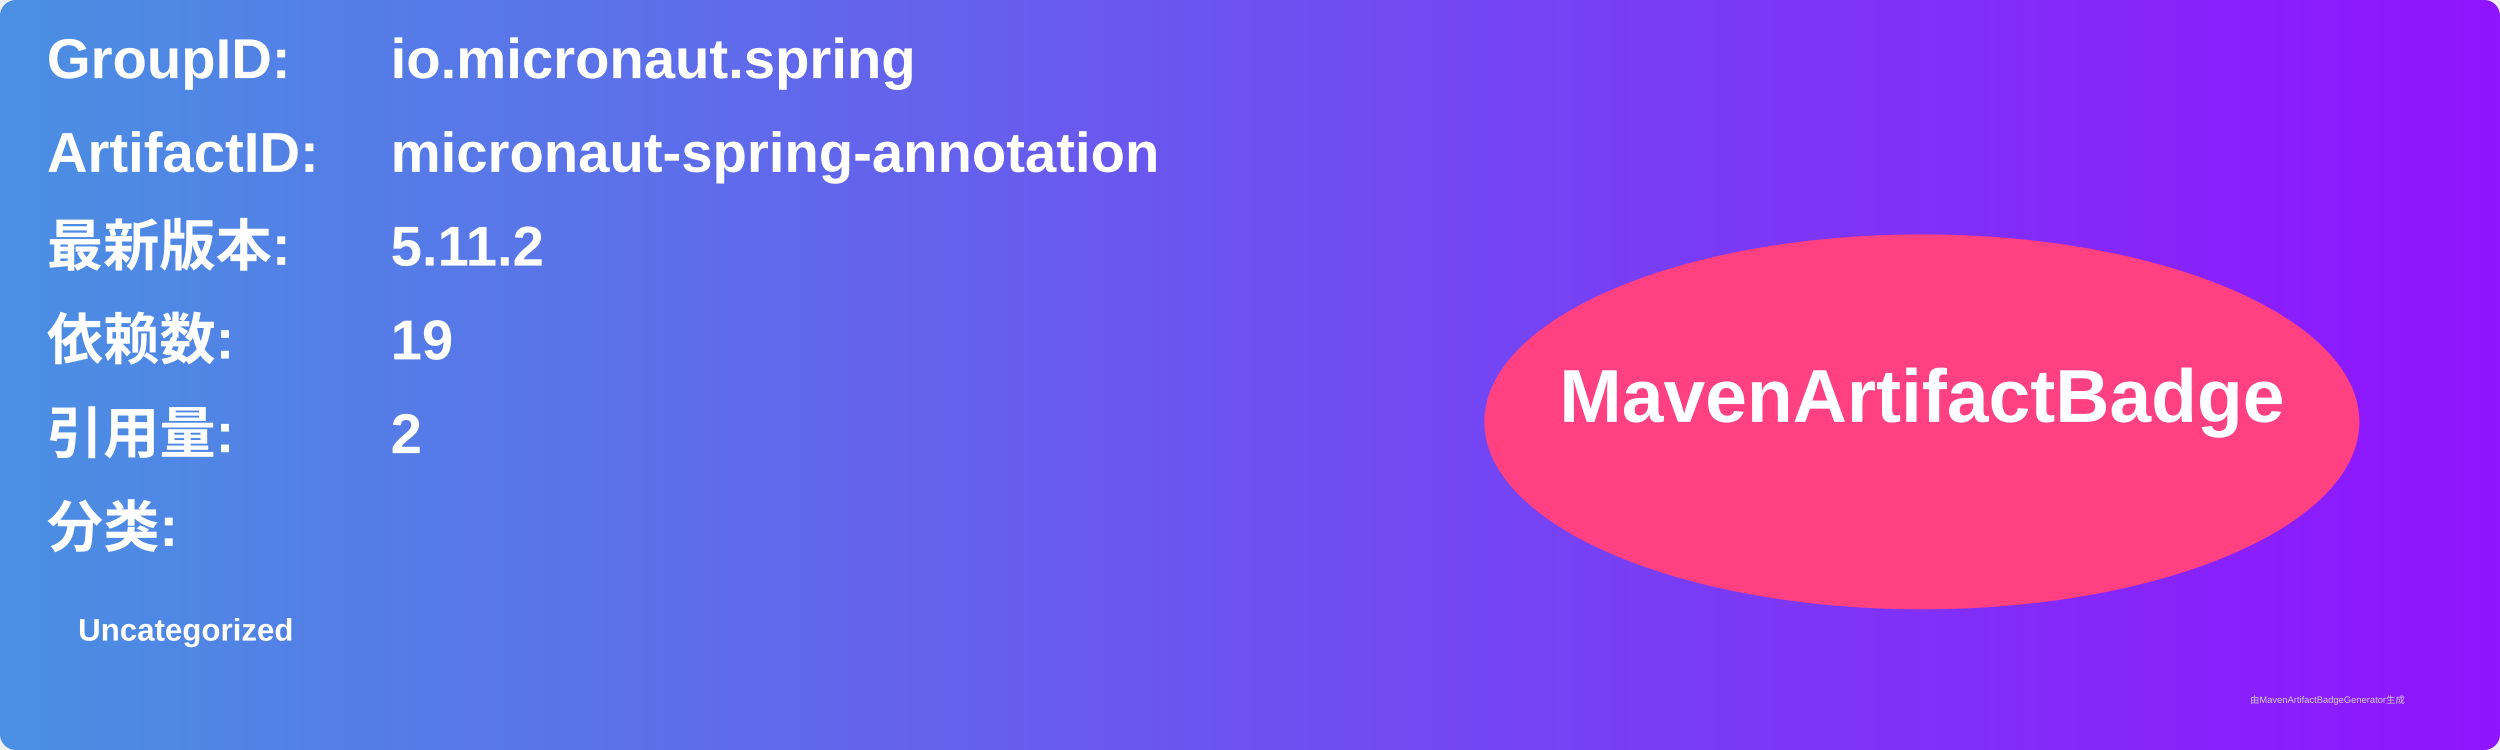
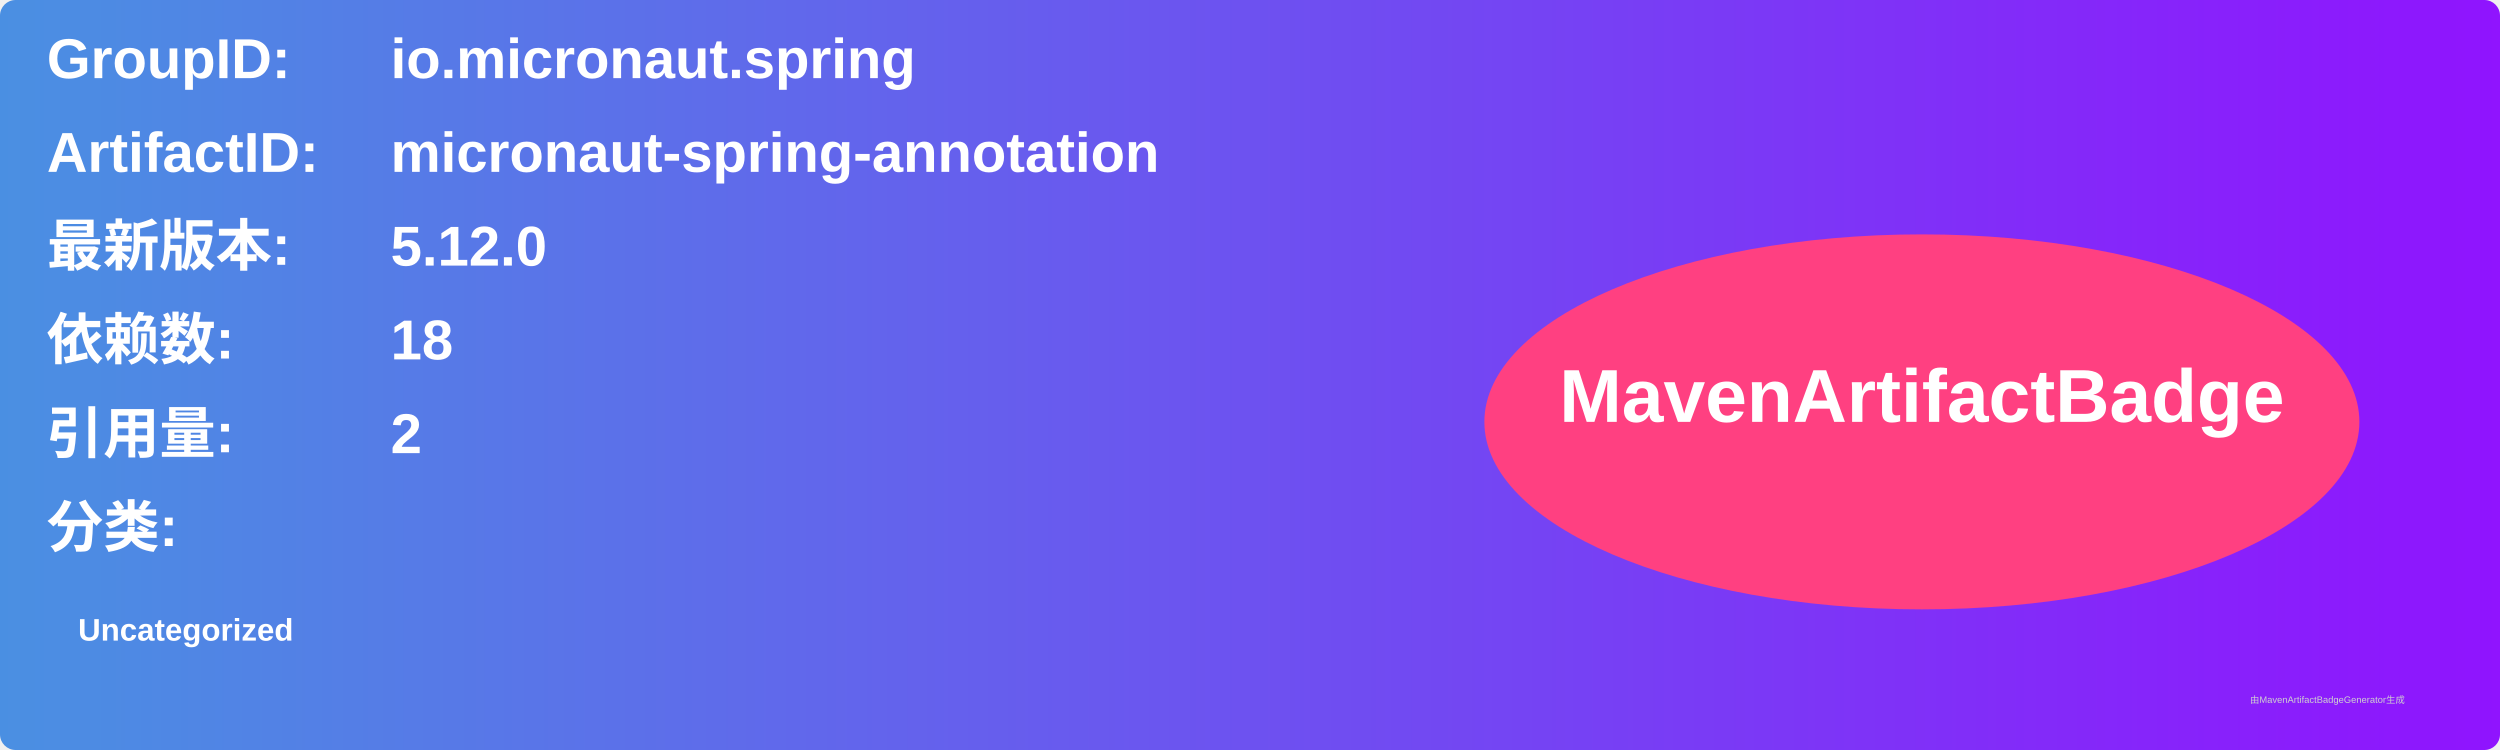
<svg xmlns="http://www.w3.org/2000/svg" width="800" height="240" viewBox="0 0 800 240">
  <linearGradient id="grad" x1="0%" y1="0%" x2="100%" y2="0%">
    <stop offset="0%" stop-color="#4a90e2" />
    <stop offset="100%" stop-color="#9013fe" />
  </linearGradient>
  <rect width="100%" height="100%" rx="5" ry="5" fill="url(#grad)" />
  <g transform="translate(15, 15)">
    <text x="0" y="10" font-family="Arial" font-size="18" fill="white" font-weight="bold" width="260">GroupID:</text>
    <text x="110" y="10" font-family="Arial" font-size="18" fill="white" font-weight="bold" width="460">io.micronaut.spring</text>
    <text x="0" y="40" font-family="Arial" font-size="18" fill="white" font-weight="bold" width="260">ArtifactID:</text>
    <text x="110" y="40" font-family="Arial" font-size="18" fill="white" font-weight="bold" width="460">micronaut-spring-annotation</text>
    <text x="0" y="70" font-family="Arial" font-size="18" fill="white" font-weight="bold">最新版本:</text>
    <text x="110" y="70" font-family="Arial" font-size="18" fill="white" font-weight="bold">
-       <tspan font-weight="bold">5.11.2</tspan>
+       <tspan font-weight="bold">5.12.0</tspan>
    </text>
    <text x="0" y="100" font-family="Arial" font-size="18" fill="white" font-weight="bold">依赖数: </text>
    <text x="110" y="100" font-family="Arial" font-size="18" fill="white">
-       <tspan font-weight="bold">19</tspan>
+       <tspan font-weight="bold">18</tspan>
    </text>
    <text x="0" y="130" font-family="Arial" font-size="18" fill="white" font-weight="bold">引用量: </text>
    <text x="110" y="130" font-family="Arial" font-size="18" fill="white">
      <tspan font-weight="bold">2</tspan>
    </text>
    <text x="0" y="160" font-family="Arial" font-size="18" fill="white" font-weight="bold">分类:</text>
    <text x="10" y="190" font-family="Arial" font-size="10" fill="white">
      <tspan font-weight="bold">Uncategorized</tspan>
    </text>
    <ellipse cx="600" cy="120" rx="140" ry="60" fill="#ff4081" />
    <text x="600" y="120" text-anchor="middle" font-family="Arial" font-size="24" fill="white" font-weight="bold">MavenArtifactBadge</text>
  </g>
  <text x="720" y="225" font-family="Arial" font-size="3" fill="#d0d0d0">由MavenArtifactBadgeGenerator生成</text>
</svg>
